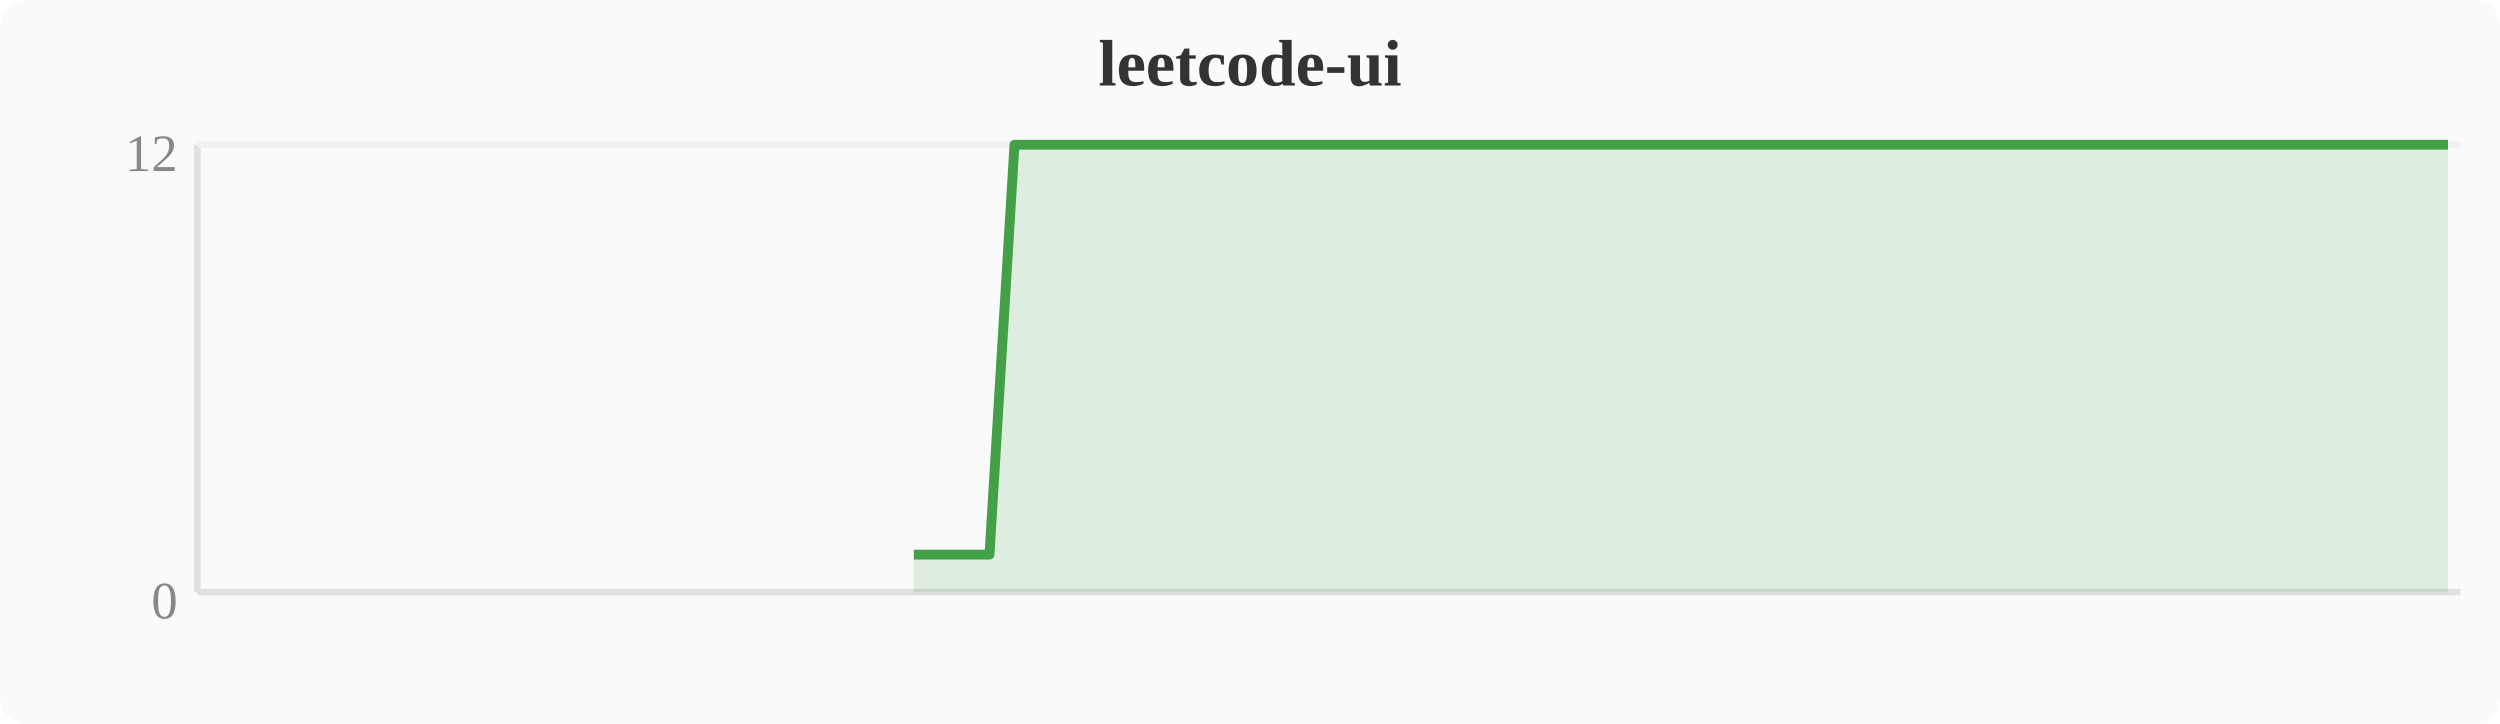
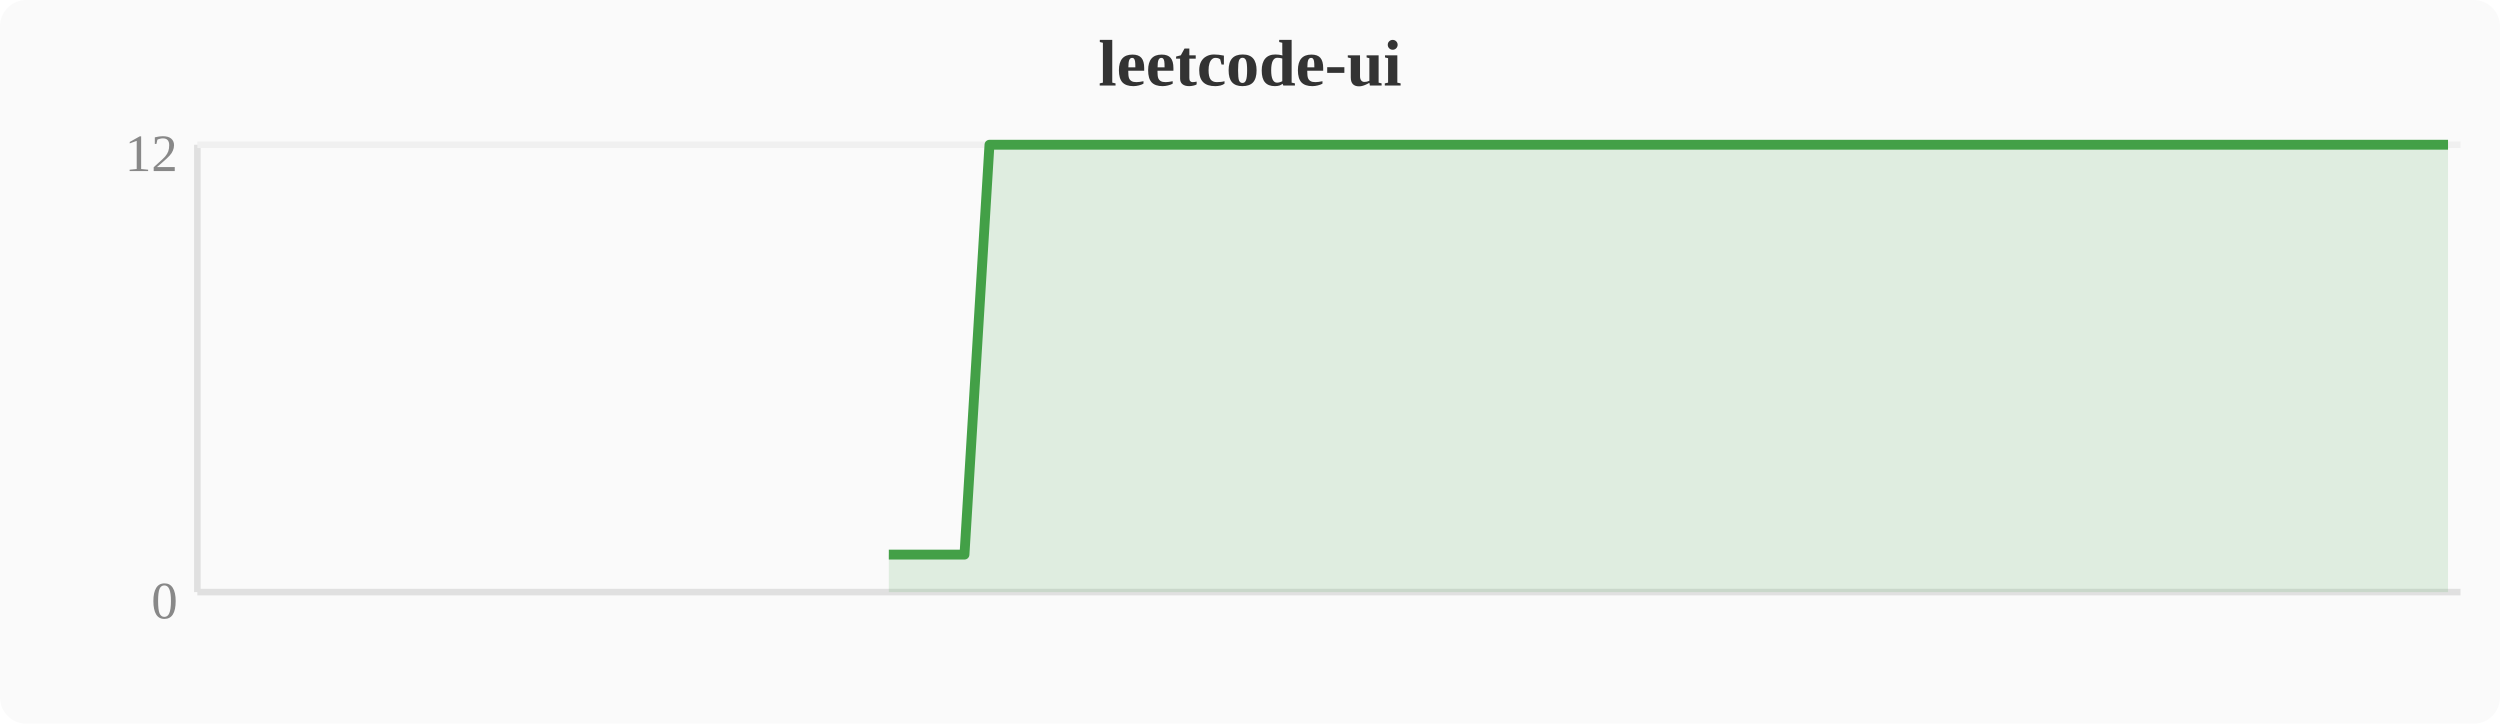
<svg xmlns="http://www.w3.org/2000/svg" width="380" height="110" viewBox="0 0 380 110">
  <rect width="380" height="110" fill="#fafafa" rx="4" />
  <text x="190" y="13" text-anchor="middle" font-size="10" font-weight="bold" fill="#333">leetcode-ui</text>
  <line x1="30" y1="22" x2="30" y2="90" stroke="#e0e0e0" stroke-width="1" />
  <line x1="30" y1="90" x2="374" y2="90" stroke="#e0e0e0" stroke-width="1" />
  <line x1="30" y1="22" x2="374" y2="22" stroke="#f0f0f0" stroke-width="1" />
  <text x="27" y="94" text-anchor="end" font-size="8" fill="#888">0</text>
  <text x="27" y="26" text-anchor="end" font-size="8" fill="#888">12</text>
-   <polygon points="138.9,84.3 142.8,84.3 146.6,84.3 150.4,84.3 154.2,22.0 158.0,22.0 161.9,22.0 165.7,22.0 169.5,22.0 173.3,22.0 177.2,22.0 181.0,22.0 184.8,22.0 188.6,22.0 192.4,22.0 196.3,22.0 200.1,22.0 203.9,22.0 207.7,22.0 211.6,22.0 215.4,22.0 219.2,22.0 223.0,22.0 226.8,22.0 230.7,22.0 234.5,22.0 238.3,22.0 242.1,22.0 246.0,22.0 249.8,22.0 253.6,22.0 257.4,22.0 261.2,22.0 265.1,22.0 268.9,22.0 272.7,22.0 276.5,22.0 280.4,22.0 284.2,22.0 288.0,22.0 291.8,22.0 295.6,22.0 299.5,22.0 303.3,22.0 307.1,22.0 310.9,22.0 314.8,22.0 318.6,22.0 322.4,22.0 326.2,22.0 330.0,22.0 333.9,22.0 337.7,22.0 341.5,22.0 345.3,22.0 349.2,22.0 353.0,22.0 356.8,22.0 360.6,22.0 364.4,22.0 368.3,22.0 372.1,22.0 372.1,90 138.9,90" fill="#43a047" opacity="0.15" />
-   <polyline points="138.9,84.3 142.8,84.3 146.6,84.3 150.4,84.3 154.2,22.0 158.0,22.0 161.9,22.0 165.7,22.0 169.5,22.0 173.3,22.0 177.2,22.0 181.0,22.0 184.8,22.0 188.6,22.0 192.4,22.0 196.3,22.0 200.1,22.0 203.9,22.0 207.7,22.0 211.6,22.0 215.4,22.0 219.2,22.0 223.0,22.0 226.8,22.0 230.7,22.0 234.5,22.0 238.3,22.0 242.1,22.0 246.0,22.0 249.8,22.0 253.6,22.0 257.4,22.0 261.2,22.0 265.1,22.0 268.9,22.0 272.7,22.0 276.5,22.0 280.4,22.0 284.2,22.0 288.0,22.0 291.8,22.0 295.6,22.0 299.5,22.0 303.3,22.0 307.1,22.0 310.9,22.0 314.8,22.0 318.6,22.0 322.4,22.0 326.2,22.0 330.0,22.0 333.9,22.0 337.7,22.0 341.5,22.0 345.3,22.0 349.2,22.0 353.0,22.0 356.8,22.0 360.6,22.0 364.4,22.0 368.3,22.0 372.1,22.0" fill="none" stroke="#43a047" stroke-width="1.5" stroke-linejoin="round" />
+   <polygon points="135.1,84.3 138.9,84.3 142.8,84.3 146.6,84.3 150.4,22.0 154.2,22.0 158.0,22.0 161.9,22.0 165.7,22.0 169.5,22.0 173.3,22.0 177.2,22.0 181.0,22.0 184.8,22.0 188.6,22.0 192.4,22.0 196.3,22.0 200.1,22.0 203.9,22.0 207.7,22.0 211.6,22.0 215.4,22.0 219.2,22.0 223.0,22.0 226.8,22.0 230.7,22.0 234.5,22.0 238.3,22.0 242.1,22.0 246.0,22.0 249.8,22.0 253.6,22.0 257.4,22.0 261.2,22.0 265.1,22.0 268.9,22.0 272.7,22.0 276.5,22.0 280.4,22.0 284.2,22.0 288.0,22.0 291.8,22.0 295.6,22.0 299.5,22.0 303.3,22.0 307.1,22.0 310.9,22.0 314.8,22.0 318.6,22.0 322.4,22.0 326.2,22.0 330.0,22.0 333.9,22.0 337.7,22.0 341.5,22.0 345.3,22.0 349.2,22.0 353.0,22.0 356.8,22.0 360.6,22.0 364.4,22.0 368.3,22.0 372.1,22.0 372.1,90 135.1,90" fill="#43a047" opacity="0.15" />
+   <polyline points="135.1,84.3 138.9,84.3 142.8,84.3 146.6,84.3 150.4,22.0 154.2,22.0 158.0,22.0 161.9,22.0 165.7,22.0 169.5,22.0 173.3,22.0 177.2,22.0 181.0,22.0 184.8,22.0 188.6,22.0 192.4,22.0 196.3,22.0 200.1,22.0 203.9,22.0 207.7,22.0 211.6,22.0 215.4,22.0 219.2,22.0 223.0,22.0 226.8,22.0 230.7,22.0 234.5,22.0 238.3,22.0 242.1,22.0 246.0,22.0 249.8,22.0 253.6,22.0 257.4,22.0 261.2,22.0 265.1,22.0 268.9,22.0 272.7,22.0 276.5,22.0 280.4,22.0 284.2,22.0 288.0,22.0 291.8,22.0 295.6,22.0 299.5,22.0 303.3,22.0 307.1,22.0 310.9,22.0 314.8,22.0 318.6,22.0 322.4,22.0 326.2,22.0 330.0,22.0 333.9,22.0 337.7,22.0 341.5,22.0 345.3,22.0 349.2,22.0 353.0,22.0 356.8,22.0 360.6,22.0 364.4,22.0 368.3,22.0 372.1,22.0" fill="none" stroke="#43a047" stroke-width="1.5" stroke-linejoin="round" />
</svg>
